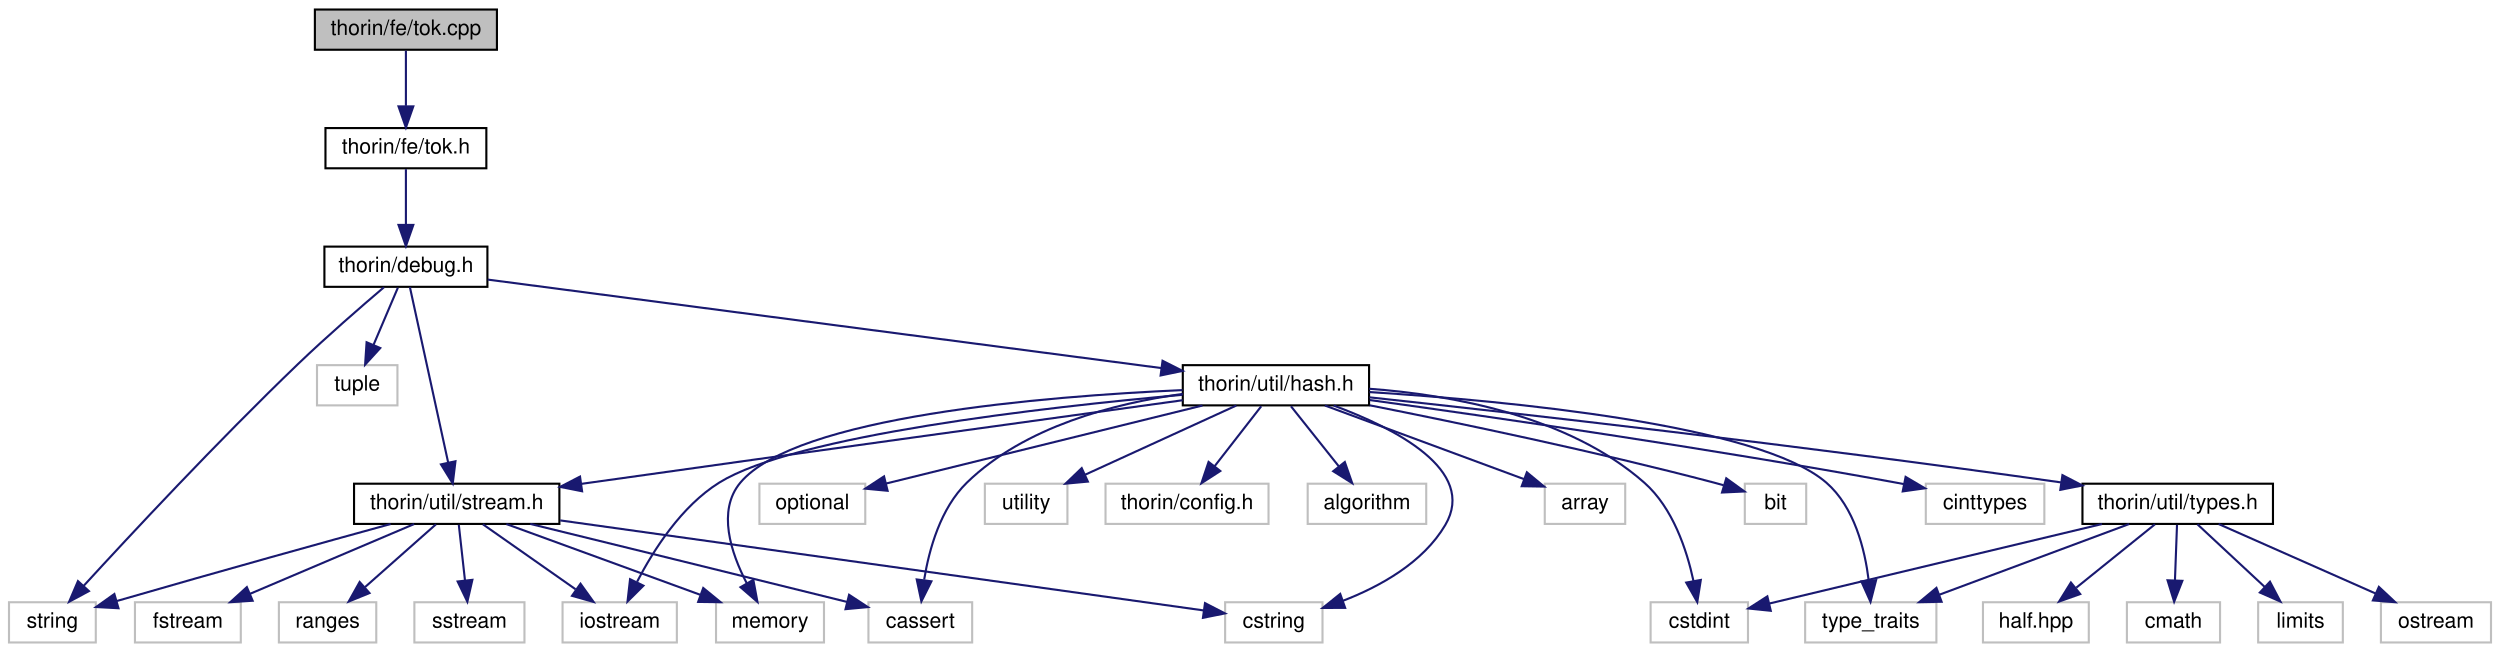
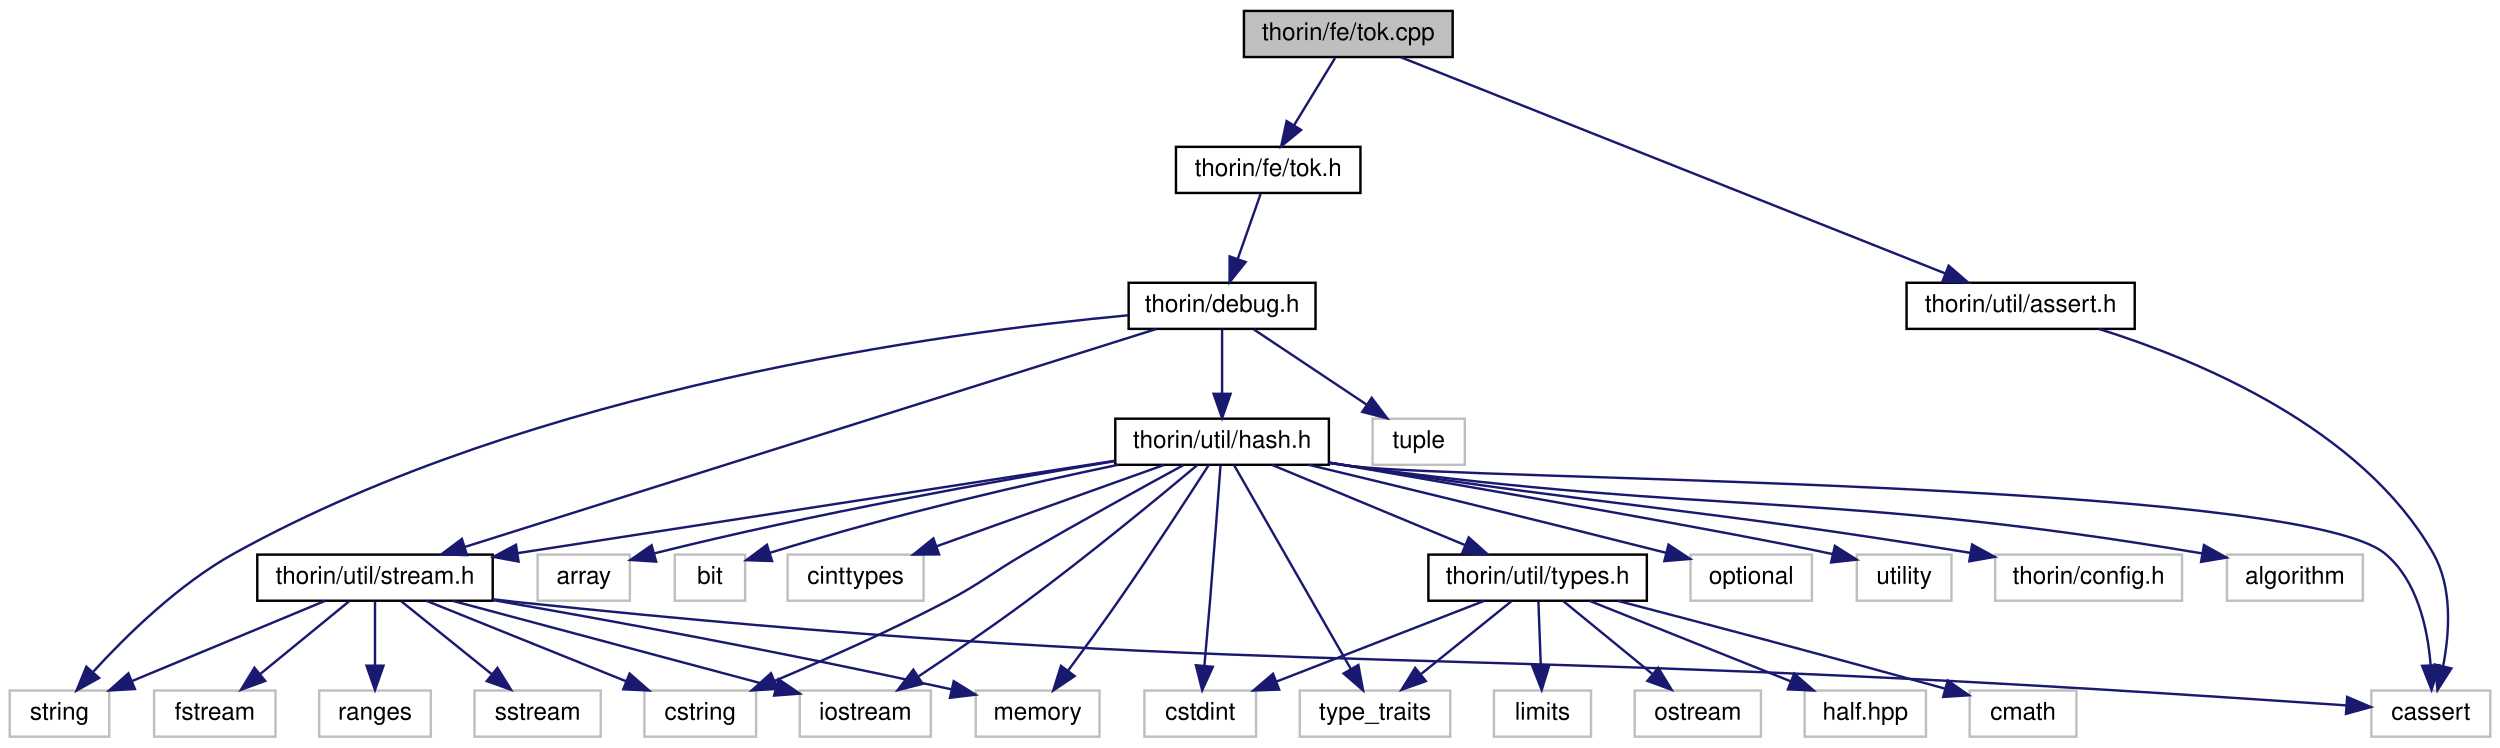
- <svg xmlns="http://www.w3.org/2000/svg" xmlns:xlink="http://www.w3.org/1999/xlink" width="1181pt" height="308pt" viewBox="0.00 0.00 1180.50 308.00">
+ <svg xmlns="http://www.w3.org/2000/svg" xmlns:xlink="http://www.w3.org/1999/xlink" width="1030pt" height="308pt" viewBox="0.00 0.00 1030.00 308.00">
  <g id="graph0" class="graph" transform="scale(1 1) rotate(0) translate(4 304)">
    <g id="node1" class="node">
      <g id="a_node1">
        <a xlink:title=" ">
-           <polygon fill="#bfbfbf" stroke="black" points="144.5,-280.5 144.5,-299.5 230.5,-299.5 230.5,-280.5 144.5,-280.5" />
-           <text text-anchor="middle" x="187.5" y="-287.5" font-family="Helvetica,sans-Serif" font-size="10.00">thorin/fe/tok.cpp</text>
+           <polygon fill="#bfbfbf" stroke="black" points="508.5,-280.5 508.5,-299.5 594.5,-299.5 594.5,-280.5 508.5,-280.5" />
+           <text text-anchor="middle" x="551.5" y="-287.5" font-family="Helvetica,sans-Serif" font-size="10.00">thorin/fe/tok.cpp</text>
        </a>
      </g>
    </g>
    <g id="node2" class="node">
      <g id="a_node2">
        <a xlink:href="tok_8h.html" target="_top" xlink:title=" ">
-           <polygon fill="none" stroke="black" points="149.5,-224.5 149.5,-243.5 225.5,-243.5 225.5,-224.5 149.5,-224.5" />
-           <text text-anchor="middle" x="187.5" y="-231.5" font-family="Helvetica,sans-Serif" font-size="10.00">thorin/fe/tok.h</text>
+           <polygon fill="none" stroke="black" points="480.5,-224.5 480.5,-243.5 556.5,-243.5 556.5,-224.5 480.5,-224.5" />
+           <text text-anchor="middle" x="518.5" y="-231.5" font-family="Helvetica,sans-Serif" font-size="10.00">thorin/fe/tok.h</text>
        </a>
      </g>
    </g>
    <g id="edge1" class="edge">
-       <path fill="none" stroke="midnightblue" d="M187.5,-280.08C187.5,-273.01 187.5,-262.86 187.5,-253.99" />
-       <polygon fill="midnightblue" stroke="midnightblue" points="191,-253.75 187.5,-243.75 184,-253.75 191,-253.75" />
+       <path fill="none" stroke="midnightblue" d="M546.05,-280.08C541.49,-272.61 534.83,-261.72 529.21,-252.52" />
+       <polygon fill="midnightblue" stroke="midnightblue" points="532.05,-250.46 523.85,-243.75 526.08,-254.11 532.05,-250.46" />
+     </g>
+     <g id="node29" class="node">
+       <g id="a_node29">
+         <a xlink:href="assert_8h.html" target="_top" xlink:title=" ">
+           <polygon fill="none" stroke="black" points="781.5,-168.5 781.5,-187.5 875.5,-187.5 875.5,-168.5 781.5,-168.5" />
+           <text text-anchor="middle" x="828.5" y="-175.5" font-family="Helvetica,sans-Serif" font-size="10.00">thorin/util/assert.h</text>
+         </a>
+       </g>
+     </g>
+     <g id="edge36" class="edge">
+       <path fill="none" stroke="midnightblue" d="M573.24,-280.37C622.08,-260.97 740.69,-213.87 797.36,-191.37" />
+       <polygon fill="midnightblue" stroke="midnightblue" points="798.86,-194.54 806.87,-187.59 796.28,-188.03 798.86,-194.54" />
    </g>
    <g id="node3" class="node">
      <g id="a_node3">
        <a xlink:href="debug_8h.html" target="_top" xlink:title=" ">
-           <polygon fill="none" stroke="black" points="149,-168.5 149,-187.5 226,-187.5 226,-168.5 149,-168.5" />
-           <text text-anchor="middle" x="187.5" y="-175.5" font-family="Helvetica,sans-Serif" font-size="10.00">thorin/debug.h</text>
+           <polygon fill="none" stroke="black" points="461,-168.5 461,-187.5 538,-187.5 538,-168.5 461,-168.5" />
+           <text text-anchor="middle" x="499.5" y="-175.5" font-family="Helvetica,sans-Serif" font-size="10.00">thorin/debug.h</text>
        </a>
      </g>
    </g>
    <g id="edge2" class="edge">
-       <path fill="none" stroke="midnightblue" d="M187.5,-224.08C187.5,-217.01 187.5,-206.86 187.5,-197.99" />
-       <polygon fill="midnightblue" stroke="midnightblue" points="191,-197.75 187.5,-187.75 184,-197.75 191,-197.75" />
+       <path fill="none" stroke="midnightblue" d="M515.36,-224.08C512.82,-216.85 509.14,-206.41 505.97,-197.4" />
+       <polygon fill="midnightblue" stroke="midnightblue" points="509.2,-196.02 502.58,-187.75 502.6,-198.35 509.2,-196.02" />
    </g>
    <g id="node4" class="node">
      <g id="a_node4">
        <a xlink:title=" ">
          <polygon fill="none" stroke="#bfbfbf" points="0,-0.5 0,-19.5 41,-19.5 41,-0.5 0,-0.5" />
          <text text-anchor="middle" x="20.5" y="-7.5" font-family="Helvetica,sans-Serif" font-size="10.00">string</text>
        </a>
      </g>
    </g>
    <g id="edge3" class="edge">
-       <path fill="none" stroke="midnightblue" d="M177.11,-168.28C166.65,-159.39 150.13,-145.08 136.5,-132 98.74,-95.77 56.8,-50.75 35.18,-27.15" />
-       <polygon fill="midnightblue" stroke="midnightblue" points="37.75,-24.77 28.42,-19.75 32.58,-29.49 37.75,-24.77" />
+       <path fill="none" stroke="midnightblue" d="M460.9,-174.11C385.64,-167.08 215.9,-144.32 92.5,-76 69.59,-63.32 47.95,-42.06 34.49,-27.33" />
+       <polygon fill="midnightblue" stroke="midnightblue" points="36.81,-24.68 27.56,-19.52 31.58,-29.32 36.81,-24.68" />
    </g>
    <g id="node5" class="node">
      <g id="a_node5">
        <a xlink:title=" ">
-           <polygon fill="none" stroke="#bfbfbf" points="145.5,-112.5 145.5,-131.5 183.5,-131.5 183.5,-112.5 145.5,-112.5" />
-           <text text-anchor="middle" x="164.5" y="-119.5" font-family="Helvetica,sans-Serif" font-size="10.00">tuple</text>
+           <polygon fill="none" stroke="#bfbfbf" points="561.5,-112.5 561.5,-131.5 599.5,-131.5 599.5,-112.5 561.5,-112.5" />
+           <text text-anchor="middle" x="580.5" y="-119.5" font-family="Helvetica,sans-Serif" font-size="10.00">tuple</text>
        </a>
      </g>
    </g>
    <g id="edge4" class="edge">
-       <path fill="none" stroke="midnightblue" d="M183.7,-168.08C180.59,-160.77 176.08,-150.18 172.21,-141.1" />
-       <polygon fill="midnightblue" stroke="midnightblue" points="175.37,-139.58 168.23,-131.75 168.93,-142.32 175.37,-139.58" />
+       <path fill="none" stroke="midnightblue" d="M512.51,-168.32C525.03,-159.98 544.18,-147.21 558.97,-137.35" />
+       <polygon fill="midnightblue" stroke="midnightblue" points="561.14,-140.11 567.52,-131.65 557.26,-134.29 561.14,-140.11" />
    </g>
    <g id="node6" class="node">
      <g id="a_node6">
        <a xlink:href="hash_8h.html" target="_top" xlink:title=" ">
-           <polygon fill="none" stroke="black" points="554.5,-112.5 554.5,-131.5 642.5,-131.5 642.5,-112.5 554.5,-112.5" />
-           <text text-anchor="middle" x="598.5" y="-119.5" font-family="Helvetica,sans-Serif" font-size="10.00">thorin/util/hash.h</text>
+           <polygon fill="none" stroke="black" points="455.5,-112.5 455.5,-131.5 543.5,-131.5 543.5,-112.5 455.5,-112.5" />
+           <text text-anchor="middle" x="499.5" y="-119.5" font-family="Helvetica,sans-Serif" font-size="10.00">thorin/util/hash.h</text>
        </a>
      </g>
    </g>
    <g id="edge5" class="edge">
-       <path fill="none" stroke="midnightblue" d="M226.17,-171.92C299.73,-162.25 460.01,-141.2 544.26,-130.13" />
-       <polygon fill="midnightblue" stroke="midnightblue" points="544.94,-133.57 554.39,-128.79 544.02,-126.63 544.94,-133.57" />
+       <path fill="none" stroke="midnightblue" d="M499.5,-168.08C499.5,-161.01 499.5,-150.86 499.5,-141.99" />
+       <polygon fill="midnightblue" stroke="midnightblue" points="503,-141.75 499.5,-131.75 496,-141.75 503,-141.75" />
    </g>
    <g id="node20" class="node">
      <g id="a_node20">
        <a xlink:href="stream_8h.html" target="_top" xlink:title=" ">
-           <polygon fill="none" stroke="black" points="163,-56.5 163,-75.5 260,-75.5 260,-56.5 163,-56.5" />
-           <text text-anchor="middle" x="211.5" y="-63.5" font-family="Helvetica,sans-Serif" font-size="10.00">thorin/util/stream.h</text>
+           <polygon fill="none" stroke="black" points="102,-56.5 102,-75.5 199,-75.5 199,-56.5 102,-56.5" />
+           <text text-anchor="middle" x="150.5" y="-63.5" font-family="Helvetica,sans-Serif" font-size="10.00">thorin/util/stream.h</text>
        </a>
      </g>
    </g>
    <g id="edge35" class="edge">
-       <path fill="none" stroke="midnightblue" d="M189.38,-168.37C193.26,-150.62 202.19,-109.67 207.44,-85.6" />
-       <polygon fill="midnightblue" stroke="midnightblue" points="210.91,-86.11 209.63,-75.59 204.07,-84.62 210.91,-86.11" />
+       <path fill="none" stroke="midnightblue" d="M472.4,-168.46C410.43,-148.93 258.25,-100.96 187.63,-78.7" />
+       <polygon fill="midnightblue" stroke="midnightblue" points="188.41,-75.28 177.82,-75.61 186.3,-81.95 188.41,-75.28" />
    </g>
    <g id="node7" class="node">
      <g id="a_node7">
        <a xlink:title=" ">
-           <polygon fill="none" stroke="#bfbfbf" points="613.5,-56.5 613.5,-75.5 669.5,-75.5 669.5,-56.5 613.5,-56.5" />
-           <text text-anchor="middle" x="641.5" y="-63.5" font-family="Helvetica,sans-Serif" font-size="10.00">algorithm</text>
+           <polygon fill="none" stroke="#bfbfbf" points="913.5,-56.5 913.5,-75.5 969.5,-75.5 969.5,-56.5 913.5,-56.5" />
+           <text text-anchor="middle" x="941.5" y="-63.5" font-family="Helvetica,sans-Serif" font-size="10.00">algorithm</text>
        </a>
      </g>
    </g>
    <g id="edge6" class="edge">
-       <path fill="none" stroke="midnightblue" d="M605.6,-112.08C611.74,-104.38 620.77,-93.03 628.24,-83.65" />
-       <polygon fill="midnightblue" stroke="midnightblue" points="631.04,-85.75 634.53,-75.75 625.56,-81.39 631.04,-85.75" />
+       <path fill="none" stroke="midnightblue" d="M543.71,-113.27C546.68,-112.82 549.63,-112.39 552.5,-112 705.13,-91.26 747.78,-102.18 903.38,-75.97" />
+       <polygon fill="midnightblue" stroke="midnightblue" points="904.03,-79.41 913.3,-74.28 902.85,-72.51 904.03,-79.41" />
    </g>
    <g id="node8" class="node">
      <g id="a_node8">
        <a xlink:title=" ">
-           <polygon fill="none" stroke="#bfbfbf" points="725.5,-56.5 725.5,-75.5 763.5,-75.5 763.5,-56.5 725.5,-56.5" />
-           <text text-anchor="middle" x="744.5" y="-63.5" font-family="Helvetica,sans-Serif" font-size="10.00">array</text>
+           <polygon fill="none" stroke="#bfbfbf" points="217.5,-56.5 217.5,-75.5 255.5,-75.5 255.5,-56.5 217.5,-56.5" />
+           <text text-anchor="middle" x="236.5" y="-63.5" font-family="Helvetica,sans-Serif" font-size="10.00">array</text>
        </a>
      </g>
    </g>
    <g id="edge7" class="edge">
-       <path fill="none" stroke="midnightblue" d="M621.63,-112.44C647.13,-103.01 688.16,-87.84 715.72,-77.65" />
-       <polygon fill="midnightblue" stroke="midnightblue" points="717.04,-80.89 725.2,-74.14 714.61,-74.32 717.04,-80.89" />
+       <path fill="none" stroke="midnightblue" d="M455.19,-113.99C407.89,-106.15 330.91,-92.39 265.5,-76 265.4,-75.98 265.3,-75.95 265.2,-75.93" />
+       <polygon fill="midnightblue" stroke="midnightblue" points="266.33,-72.61 255.76,-73.3 264.46,-79.35 266.33,-72.61" />
    </g>
    <g id="node9" class="node">
      <g id="a_node9">
        <a xlink:title=" ">
-           <polygon fill="none" stroke="#bfbfbf" points="820,-56.5 820,-75.5 849,-75.5 849,-56.5 820,-56.5" />
-           <text text-anchor="middle" x="834.5" y="-63.5" font-family="Helvetica,sans-Serif" font-size="10.00">bit</text>
+           <polygon fill="none" stroke="#bfbfbf" points="274,-56.5 274,-75.5 303,-75.5 303,-56.5 274,-56.5" />
+           <text text-anchor="middle" x="288.5" y="-63.5" font-family="Helvetica,sans-Serif" font-size="10.00">bit</text>
        </a>
      </g>
    </g>
    <g id="edge8" class="edge">
-       <path fill="none" stroke="midnightblue" d="M642.78,-112.53C684.87,-104.21 749.84,-90.66 805.5,-76 806.97,-75.61 808.47,-75.2 809.98,-74.77" />
-       <polygon fill="midnightblue" stroke="midnightblue" points="811.24,-78.05 819.82,-71.83 809.23,-71.34 811.24,-78.05" />
+       <path fill="none" stroke="midnightblue" d="M456.48,-112.47C420.25,-104.9 366.96,-92.83 313.18,-76.24" />
+       <polygon fill="midnightblue" stroke="midnightblue" points="314.08,-72.86 303.49,-73.21 311.98,-79.54 314.08,-72.86" />
    </g>
    <g id="node10" class="node">
      <g id="a_node10">
        <a xlink:title=" ">
-           <polygon fill="none" stroke="#bfbfbf" points="406,-0.5 406,-19.5 455,-19.5 455,-0.5 406,-0.5" />
-           <text text-anchor="middle" x="430.5" y="-7.5" font-family="Helvetica,sans-Serif" font-size="10.00">cassert</text>
+           <polygon fill="none" stroke="#bfbfbf" points="973,-0.5 973,-19.5 1022,-19.5 1022,-0.5 973,-0.5" />
+           <text text-anchor="middle" x="997.5" y="-7.5" font-family="Helvetica,sans-Serif" font-size="10.00">cassert</text>
        </a>
      </g>
    </g>
    <g id="edge9" class="edge">
-       <path fill="none" stroke="midnightblue" d="M554.5,-117.94C522.35,-113.47 479.78,-102.54 452.5,-76 440.1,-63.94 434.69,-44.65 432.33,-30.21" />
-       <polygon fill="midnightblue" stroke="midnightblue" points="435.75,-29.38 431.01,-19.91 428.81,-30.27 435.75,-29.38" />
+       <path fill="none" stroke="midnightblue" d="M543.71,-113.21C546.68,-112.77 549.63,-112.36 552.5,-112 599.62,-106.02 941.72,-106.07 978.5,-76 991.99,-64.97 996.23,-44.92 997.41,-30" />
+       <polygon fill="midnightblue" stroke="midnightblue" points="1000.91,-29.95 997.81,-19.82 993.92,-29.67 1000.91,-29.95" />
    </g>
    <g id="node11" class="node">
      <g id="a_node11">
        <a xlink:title=" ">
-           <polygon fill="none" stroke="#bfbfbf" points="905.5,-56.5 905.5,-75.5 961.5,-75.5 961.5,-56.5 905.5,-56.5" />
-           <text text-anchor="middle" x="933.5" y="-63.5" font-family="Helvetica,sans-Serif" font-size="10.00">cinttypes</text>
+           <polygon fill="none" stroke="#bfbfbf" points="320.5,-56.5 320.5,-75.5 376.5,-75.5 376.5,-56.5 320.5,-56.5" />
+           <text text-anchor="middle" x="348.5" y="-63.5" font-family="Helvetica,sans-Serif" font-size="10.00">cinttypes</text>
        </a>
      </g>
    </g>
    <g id="edge10" class="edge">
-       <path fill="none" stroke="midnightblue" d="M642.81,-115.02C700.32,-107.07 803.68,-92.14 891.5,-76 892.74,-75.77 893.99,-75.54 895.26,-75.29" />
-       <polygon fill="midnightblue" stroke="midnightblue" points="895.96,-78.72 905.08,-73.33 894.59,-71.86 895.96,-78.72" />
+       <path fill="none" stroke="midnightblue" d="M475.57,-112.44C450.28,-103.4 410.2,-89.06 381.82,-78.92" />
+       <polygon fill="midnightblue" stroke="midnightblue" points="382.91,-75.59 372.31,-75.52 380.55,-82.18 382.91,-75.59" />
    </g>
    <g id="node12" class="node">
      <g id="a_node12">
        <a xlink:title=" ">
-           <polygon fill="none" stroke="#bfbfbf" points="775.5,-0.5 775.5,-19.5 821.5,-19.5 821.5,-0.5 775.5,-0.5" />
-           <text text-anchor="middle" x="798.5" y="-7.5" font-family="Helvetica,sans-Serif" font-size="10.00">cstdint</text>
+           <polygon fill="none" stroke="#bfbfbf" points="467.5,-0.5 467.5,-19.5 513.5,-19.5 513.5,-0.5 467.5,-0.5" />
+           <text text-anchor="middle" x="490.5" y="-7.5" font-family="Helvetica,sans-Serif" font-size="10.00">cstdint</text>
        </a>
      </g>
    </g>
    <g id="edge11" class="edge">
-       <path fill="none" stroke="midnightblue" d="M642.55,-120.35C681.15,-117.52 736.55,-107.64 772.5,-76 786.02,-64.1 792.6,-44.19 795.75,-29.53" />
-       <polygon fill="midnightblue" stroke="midnightblue" points="799.21,-30.03 797.54,-19.57 792.32,-28.79 799.21,-30.03" />
+       <path fill="none" stroke="midnightblue" d="M498.85,-112.17C497.93,-99.66 496.16,-76.08 494.5,-56 493.79,-47.39 492.95,-37.87 492.22,-29.8" />
+       <polygon fill="midnightblue" stroke="midnightblue" points="495.69,-29.27 491.3,-19.62 488.72,-29.9 495.69,-29.27" />
    </g>
    <g id="node13" class="node">
      <g id="a_node13">
        <a xlink:title=" ">
-           <polygon fill="none" stroke="#bfbfbf" points="574.5,-0.5 574.5,-19.5 620.5,-19.5 620.5,-0.5 574.5,-0.5" />
-           <text text-anchor="middle" x="597.5" y="-7.5" font-family="Helvetica,sans-Serif" font-size="10.00">cstring</text>
+           <polygon fill="none" stroke="#bfbfbf" points="261.5,-0.5 261.5,-19.5 307.5,-19.5 307.5,-0.5 261.5,-0.5" />
+           <text text-anchor="middle" x="284.5" y="-7.5" font-family="Helvetica,sans-Serif" font-size="10.00">cstring</text>
        </a>
      </g>
    </g>
    <g id="edge12" class="edge">
-       <path fill="none" stroke="midnightblue" d="M625.77,-112.42C654.53,-101.81 693.75,-81.91 678.5,-56 668.04,-38.22 647.73,-26.96 630.06,-20.15" />
-       <polygon fill="midnightblue" stroke="midnightblue" points="631.2,-16.84 620.6,-16.81 628.87,-23.44 631.2,-16.84" />
+       <path fill="none" stroke="midnightblue" d="M483.57,-112.38C467.16,-103.45 440.9,-89 418.5,-76 403.67,-67.39 400.7,-63.95 385.5,-56 362.4,-43.92 335.4,-31.99 315.12,-23.46" />
+       <polygon fill="midnightblue" stroke="midnightblue" points="316.33,-20.17 305.76,-19.55 313.64,-26.63 316.33,-20.17" />
    </g>
    <g id="node14" class="node">
      <g id="a_node14">
        <a xlink:title=" ">
-           <polygon fill="none" stroke="#bfbfbf" points="261.5,-0.5 261.5,-19.5 315.5,-19.5 315.5,-0.5 261.5,-0.5" />
-           <text text-anchor="middle" x="288.5" y="-7.5" font-family="Helvetica,sans-Serif" font-size="10.00">iostream</text>
+           <polygon fill="none" stroke="#bfbfbf" points="325.5,-0.5 325.5,-19.5 379.5,-19.5 379.5,-0.5 325.5,-0.5" />
+           <text text-anchor="middle" x="352.5" y="-7.5" font-family="Helvetica,sans-Serif" font-size="10.00">iostream</text>
        </a>
      </g>
    </g>
    <g id="edge13" class="edge">
-       <path fill="none" stroke="midnightblue" d="M554.25,-117.48C489.11,-111.63 371.28,-98.29 335.5,-76 317.64,-64.87 304.49,-44.23 296.71,-29.19" />
-       <polygon fill="midnightblue" stroke="midnightblue" points="299.7,-27.33 292.19,-19.85 293.39,-30.38 299.7,-27.33" />
+       <path fill="none" stroke="midnightblue" d="M489.22,-112.32C474.03,-99.6 444.58,-75.31 418.5,-56 404.15,-45.38 387.54,-34.06 374.57,-25.43" />
+       <polygon fill="midnightblue" stroke="midnightblue" points="376.13,-22.26 365.86,-19.67 372.27,-28.1 376.13,-22.26" />
    </g>
    <g id="node15" class="node">
      <g id="a_node15">
        <a xlink:title=" ">
-           <polygon fill="none" stroke="#bfbfbf" points="334,-0.5 334,-19.5 385,-19.5 385,-0.5 334,-0.5" />
-           <text text-anchor="middle" x="359.5" y="-7.5" font-family="Helvetica,sans-Serif" font-size="10.00">memory</text>
+           <polygon fill="none" stroke="#bfbfbf" points="398,-0.5 398,-19.5 449,-19.5 449,-0.5 398,-0.5" />
+           <text text-anchor="middle" x="423.5" y="-7.5" font-family="Helvetica,sans-Serif" font-size="10.00">memory</text>
        </a>
      </g>
    </g>
    <g id="edge14" class="edge">
-       <path fill="none" stroke="midnightblue" d="M554.38,-119.72C489.09,-116.79 371.64,-107.2 345.5,-76 334.42,-62.77 341.05,-42.83 348.49,-28.52" />
-       <polygon fill="midnightblue" stroke="midnightblue" points="351.63,-30.09 353.56,-19.67 345.56,-26.61 351.63,-30.09" />
+       <path fill="none" stroke="midnightblue" d="M494.06,-112.5C486.03,-100 470.42,-75.98 456.5,-56 449.91,-46.54 442.32,-36.16 436.08,-27.75" />
+       <polygon fill="midnightblue" stroke="midnightblue" points="438.74,-25.46 429.95,-19.54 433.13,-29.65 438.74,-25.46" />
    </g>
    <g id="node16" class="node">
      <g id="a_node16">
        <a xlink:title=" ">
-           <polygon fill="none" stroke="#bfbfbf" points="354.5,-56.5 354.5,-75.5 404.5,-75.5 404.5,-56.5 354.5,-56.5" />
-           <text text-anchor="middle" x="379.5" y="-63.5" font-family="Helvetica,sans-Serif" font-size="10.00">optional</text>
+           <polygon fill="none" stroke="#bfbfbf" points="692.5,-56.5 692.5,-75.5 742.5,-75.5 742.5,-56.5 692.5,-56.5" />
+           <text text-anchor="middle" x="717.5" y="-63.5" font-family="Helvetica,sans-Serif" font-size="10.00">optional</text>
        </a>
      </g>
    </g>
    <g id="edge15" class="edge">
-       <path fill="none" stroke="midnightblue" d="M563.8,-112.44C522.88,-102.35 455.27,-85.68 414.31,-75.58" />
-       <polygon fill="midnightblue" stroke="midnightblue" points="415.05,-72.16 404.5,-73.16 413.37,-78.96 415.05,-72.16" />
+       <path fill="none" stroke="midnightblue" d="M535.17,-112.49C570.24,-104.07 625.56,-90.67 682.39,-76.25" />
+       <polygon fill="midnightblue" stroke="midnightblue" points="683.43,-79.6 692.26,-73.74 681.71,-72.81 683.43,-79.6" />
    </g>
    <g id="node17" class="node">
      <g id="a_node17">
        <a xlink:title=" ">
-           <polygon fill="none" stroke="#bfbfbf" points="848.5,-0.5 848.5,-19.5 910.5,-19.5 910.5,-0.5 848.5,-0.5" />
-           <text text-anchor="middle" x="879.5" y="-7.5" font-family="Helvetica,sans-Serif" font-size="10.00">type_traits</text>
+           <polygon fill="none" stroke="#bfbfbf" points="531.5,-0.5 531.5,-19.5 593.5,-19.5 593.5,-0.5 531.5,-0.5" />
+           <text text-anchor="middle" x="562.5" y="-7.5" font-family="Helvetica,sans-Serif" font-size="10.00">type_traits</text>
        </a>
      </g>
    </g>
    <g id="edge16" class="edge">
-       <path fill="none" stroke="midnightblue" d="M642.68,-118.78C708.24,-114.6 826.93,-103.4 858.5,-76 871.77,-64.48 876.72,-44.51 878.53,-29.74" />
-       <polygon fill="midnightblue" stroke="midnightblue" points="882.02,-29.94 879.38,-19.68 875.05,-29.34 882.02,-29.94" />
+       <path fill="none" stroke="midnightblue" d="M504.44,-112.37C514.79,-94.3 538.92,-52.18 552.59,-28.31" />
+       <polygon fill="midnightblue" stroke="midnightblue" points="555.65,-30.01 557.58,-19.59 549.57,-26.53 555.65,-30.01" />
    </g>
    <g id="node18" class="node">
      <g id="a_node18">
        <a xlink:title=" ">
-           <polygon fill="none" stroke="#bfbfbf" points="461,-56.5 461,-75.5 500,-75.5 500,-56.5 461,-56.5" />
-           <text text-anchor="middle" x="480.5" y="-63.5" font-family="Helvetica,sans-Serif" font-size="10.00">utility</text>
+           <polygon fill="none" stroke="#bfbfbf" points="761,-56.5 761,-75.5 800,-75.5 800,-56.5 761,-56.5" />
+           <text text-anchor="middle" x="780.5" y="-63.5" font-family="Helvetica,sans-Serif" font-size="10.00">utility</text>
        </a>
      </g>
    </g>
    <g id="edge17" class="edge">
-       <path fill="none" stroke="midnightblue" d="M579.8,-112.44C560.56,-103.64 530.35,-89.81 508.3,-79.72" />
-       <polygon fill="midnightblue" stroke="midnightblue" points="509.66,-76.5 499.11,-75.52 506.75,-82.86 509.66,-76.5" />
+       <path fill="none" stroke="midnightblue" d="M543.65,-113.42C604.6,-102.92 710.78,-84.46 751.19,-75.68" />
+       <polygon fill="midnightblue" stroke="midnightblue" points="751.98,-79.09 760.94,-73.43 750.41,-72.27 751.98,-79.09" />
    </g>
    <g id="node19" class="node">
      <g id="a_node19">
        <a xlink:title=" ">
-           <polygon fill="none" stroke="#bfbfbf" points="518,-56.5 518,-75.5 595,-75.5 595,-56.5 518,-56.5" />
-           <text text-anchor="middle" x="556.5" y="-63.5" font-family="Helvetica,sans-Serif" font-size="10.00">thorin/config.h</text>
+           <polygon fill="none" stroke="#bfbfbf" points="818,-56.5 818,-75.5 895,-75.5 895,-56.5 818,-56.5" />
+           <text text-anchor="middle" x="856.5" y="-63.5" font-family="Helvetica,sans-Serif" font-size="10.00">thorin/config.h</text>
        </a>
      </g>
    </g>
    <g id="edge18" class="edge">
-       <path fill="none" stroke="midnightblue" d="M591.56,-112.08C585.57,-104.38 576.75,-93.03 569.45,-83.65" />
-       <polygon fill="midnightblue" stroke="midnightblue" points="572.21,-81.5 563.31,-75.75 566.68,-85.79 572.21,-81.5" />
+       <path fill="none" stroke="midnightblue" d="M543.73,-113.39C546.7,-112.91 549.64,-112.44 552.5,-112 663.25,-94.84 693.99,-94.84 807.65,-76.24" />
+       <polygon fill="midnightblue" stroke="midnightblue" points="808.5,-79.65 817.8,-74.57 807.36,-72.74 808.5,-79.65" />
    </g>
    <g id="edge19" class="edge">
-       <path fill="none" stroke="midnightblue" d="M554.47,-114.94C492.14,-106.35 374.6,-90.1 274.5,-76 273.21,-75.82 271.9,-75.63 270.58,-75.45" />
-       <polygon fill="midnightblue" stroke="midnightblue" points="270.73,-71.93 260.34,-74 269.75,-78.86 270.73,-71.93" />
+       <path fill="none" stroke="midnightblue" d="M455.13,-114.15C400.02,-105.63 302.83,-90.61 209.16,-76.1" />
+       <polygon fill="midnightblue" stroke="midnightblue" points="209.65,-72.64 199.23,-74.56 208.58,-79.55 209.65,-72.64" />
    </g>
    <g id="node24" class="node">
      <g id="a_node24">
        <a xlink:href="types_8h.html" target="_top" xlink:title=" ">
-           <polygon fill="none" stroke="black" points="979.5,-56.5 979.5,-75.5 1069.5,-75.5 1069.5,-56.5 979.5,-56.5" />
-           <text text-anchor="middle" x="1024.5" y="-63.5" font-family="Helvetica,sans-Serif" font-size="10.00">thorin/util/types.h</text>
+           <polygon fill="none" stroke="black" points="584.5,-56.5 584.5,-75.5 674.5,-75.5 674.5,-56.5 584.5,-56.5" />
+           <text text-anchor="middle" x="629.5" y="-63.5" font-family="Helvetica,sans-Serif" font-size="10.00">thorin/util/types.h</text>
        </a>
      </g>
    </g>
    <g id="edge28" class="edge">
-       <path fill="none" stroke="midnightblue" d="M642.68,-116.3C710.6,-108.94 845.01,-93.81 969.36,-76.11" />
-       <polygon fill="midnightblue" stroke="midnightblue" points="970.04,-79.55 979.44,-74.66 969.05,-72.62 970.04,-79.55" />
+       <path fill="none" stroke="midnightblue" d="M520.1,-112.44C541.49,-103.56 575.18,-89.56 599.52,-79.45" />
+       <polygon fill="midnightblue" stroke="midnightblue" points="601.11,-82.58 609,-75.52 598.42,-76.12 601.11,-82.58" />
    </g>
    <g id="edge27" class="edge">
-       <path fill="none" stroke="midnightblue" d="M180.28,-56.46C149.78,-48.08 101.78,-34.78 50.99,-20.1" />
-       <polygon fill="midnightblue" stroke="midnightblue" points="51.72,-16.67 41.14,-17.25 49.77,-23.39 51.72,-16.67" />
+       <path fill="none" stroke="midnightblue" d="M129.9,-56.44C108.51,-47.56 74.82,-33.56 50.48,-23.45" />
+       <polygon fill="midnightblue" stroke="midnightblue" points="51.58,-20.12 41,-19.52 48.89,-26.58 51.58,-20.12" />
    </g>
    <g id="edge20" class="edge">
-       <path fill="none" stroke="midnightblue" d="M246.25,-56.5C283.07,-47.48 342.9,-32.79 394.5,-20 394.95,-19.89 395.41,-19.77 395.87,-19.66" />
-       <polygon fill="midnightblue" stroke="midnightblue" points="396.86,-23.02 405.71,-17.21 395.17,-16.23 396.86,-23.02" />
+       <path fill="none" stroke="midnightblue" d="M199.19,-57.09C202.34,-56.69 205.46,-56.32 208.5,-56 497.13,-25.71 570.81,-37.51 860.5,-20 895.31,-17.9 935.08,-15.26 962.77,-13.38" />
+       <polygon fill="midnightblue" stroke="midnightblue" points="963.02,-16.87 972.76,-12.7 962.54,-9.89 963.02,-16.87" />
    </g>
    <g id="edge21" class="edge">
-       <path fill="none" stroke="midnightblue" d="M260.39,-58.16C340.11,-47.01 496.05,-25.19 564.24,-15.65" />
-       <polygon fill="midnightblue" stroke="midnightblue" points="564.99,-19.08 574.41,-14.23 564.02,-12.15 564.99,-19.08" />
+       <path fill="none" stroke="midnightblue" d="M171.73,-56.44C193.88,-47.52 228.82,-33.44 253.94,-23.32" />
+       <polygon fill="midnightblue" stroke="midnightblue" points="255.4,-26.5 263.37,-19.52 252.78,-20.01 255.4,-26.5" />
    </g>
    <g id="edge23" class="edge">
-       <path fill="none" stroke="midnightblue" d="M223.87,-56.32C235.66,-48.06 253.63,-35.45 267.64,-25.63" />
-       <polygon fill="midnightblue" stroke="midnightblue" points="269.98,-28.26 276.16,-19.65 265.96,-22.53 269.98,-28.26" />
+       <path fill="none" stroke="midnightblue" d="M182.51,-56.44C218.76,-46.75 277.73,-30.99 315.81,-20.81" />
+       <polygon fill="midnightblue" stroke="midnightblue" points="316.73,-24.18 325.49,-18.22 314.93,-17.42 316.73,-24.18" />
    </g>
    <g id="edge24" class="edge">
-       <path fill="none" stroke="midnightblue" d="M234.95,-56.44C259.63,-47.44 298.69,-33.19 326.48,-23.05" />
-       <polygon fill="midnightblue" stroke="midnightblue" points="327.96,-26.23 336.16,-19.52 325.56,-19.66 327.96,-26.23" />
+       <path fill="none" stroke="midnightblue" d="M199.01,-56.78C245.07,-48.76 316.47,-35.78 387.86,-20.02" />
+       <polygon fill="midnightblue" stroke="midnightblue" points="388.93,-23.37 397.93,-17.78 387.41,-16.53 388.93,-23.37" />
    </g>
    <g id="node21" class="node">
      <g id="a_node21">
        <a xlink:title=" ">
          <polygon fill="none" stroke="#bfbfbf" points="59.5,-0.5 59.5,-19.5 109.5,-19.5 109.5,-0.5 59.5,-0.5" />
          <text text-anchor="middle" x="84.5" y="-7.5" font-family="Helvetica,sans-Serif" font-size="10.00">fstream</text>
        </a>
      </g>
    </g>
    <g id="edge22" class="edge">
-       <path fill="none" stroke="midnightblue" d="M191.38,-56.44C170.48,-47.56 137.57,-33.56 113.78,-23.45" />
-       <polygon fill="midnightblue" stroke="midnightblue" points="115.1,-20.21 104.53,-19.52 112.36,-26.65 115.1,-20.21" />
+       <path fill="none" stroke="midnightblue" d="M139.9,-56.32C130.04,-48.26 115.15,-36.08 103.28,-26.37" />
+       <polygon fill="midnightblue" stroke="midnightblue" points="105.25,-23.46 95.3,-19.83 100.82,-28.88 105.25,-23.46" />
    </g>
    <g id="node22" class="node">
      <g id="a_node22">
        <a xlink:title=" ">
          <polygon fill="none" stroke="#bfbfbf" points="127.5,-0.5 127.5,-19.5 173.5,-19.5 173.5,-0.5 127.5,-0.5" />
          <text text-anchor="middle" x="150.5" y="-7.5" font-family="Helvetica,sans-Serif" font-size="10.00">ranges</text>
        </a>
      </g>
    </g>
    <g id="edge25" class="edge">
-       <path fill="none" stroke="midnightblue" d="M201.7,-56.32C192.68,-48.34 179.09,-36.31 168.18,-26.65" />
-       <polygon fill="midnightblue" stroke="midnightblue" points="170.29,-23.84 160.48,-19.83 165.65,-29.08 170.29,-23.84" />
+       <path fill="none" stroke="midnightblue" d="M150.5,-56.08C150.5,-49.01 150.5,-38.86 150.5,-29.99" />
+       <polygon fill="midnightblue" stroke="midnightblue" points="154,-29.75 150.5,-19.75 147,-29.75 154,-29.75" />
    </g>
    <g id="node23" class="node">
      <g id="a_node23">
        <a xlink:title=" ">
          <polygon fill="none" stroke="#bfbfbf" points="191.5,-0.5 191.5,-19.5 243.5,-19.5 243.5,-0.5 191.5,-0.5" />
          <text text-anchor="middle" x="217.5" y="-7.5" font-family="Helvetica,sans-Serif" font-size="10.00">sstream</text>
        </a>
      </g>
    </g>
    <g id="edge26" class="edge">
-       <path fill="none" stroke="midnightblue" d="M212.49,-56.08C213.29,-48.93 214.43,-38.64 215.42,-29.69" />
-       <polygon fill="midnightblue" stroke="midnightblue" points="218.9,-30.08 216.53,-19.75 211.94,-29.3 218.9,-30.08" />
+       <path fill="none" stroke="midnightblue" d="M161.26,-56.32C171.27,-48.26 186.39,-36.08 198.43,-26.37" />
+       <polygon fill="midnightblue" stroke="midnightblue" points="200.95,-28.83 206.54,-19.83 196.56,-23.38 200.95,-28.83" />
    </g>
    <g id="edge30" class="edge">
-       <path fill="none" stroke="midnightblue" d="M988.69,-56.44C945.55,-46.14 873.65,-28.96 831.71,-18.93" />
-       <polygon fill="midnightblue" stroke="midnightblue" points="832.26,-15.47 821.72,-16.55 830.64,-22.28 832.26,-15.47" />
+       <path fill="none" stroke="midnightblue" d="M607.48,-56.44C584.4,-47.48 547.94,-33.31 521.86,-23.18" />
+       <polygon fill="midnightblue" stroke="midnightblue" points="523.01,-19.88 512.42,-19.52 520.48,-26.4 523.01,-19.88" />
    </g>
    <g id="edge33" class="edge">
-       <path fill="none" stroke="midnightblue" d="M1001.52,-56.44C977.34,-47.44 939.08,-33.19 911.85,-23.05" />
-       <polygon fill="midnightblue" stroke="midnightblue" points="912.96,-19.73 902.37,-19.52 910.52,-26.29 912.96,-19.73" />
+       <path fill="none" stroke="midnightblue" d="M618.74,-56.32C608.73,-48.26 593.61,-36.08 581.57,-26.37" />
+       <polygon fill="midnightblue" stroke="midnightblue" points="583.44,-23.38 573.46,-19.83 579.05,-28.83 583.44,-23.38" />
    </g>
    <g id="node25" class="node">
      <g id="a_node25">
        <a xlink:title=" ">
-           <polygon fill="none" stroke="#bfbfbf" points="1000.5,-0.5 1000.5,-19.5 1044.5,-19.5 1044.5,-0.5 1000.5,-0.5" />
-           <text text-anchor="middle" x="1022.5" y="-7.5" font-family="Helvetica,sans-Serif" font-size="10.00">cmath</text>
+           <polygon fill="none" stroke="#bfbfbf" points="807.5,-0.5 807.5,-19.5 851.5,-19.5 851.5,-0.5 807.5,-0.5" />
+           <text text-anchor="middle" x="829.5" y="-7.5" font-family="Helvetica,sans-Serif" font-size="10.00">cmath</text>
        </a>
      </g>
    </g>
    <g id="edge29" class="edge">
-       <path fill="none" stroke="midnightblue" d="M1024.17,-56.08C1023.91,-49.01 1023.53,-38.86 1023.2,-29.99" />
-       <polygon fill="midnightblue" stroke="midnightblue" points="1026.69,-29.61 1022.82,-19.75 1019.7,-29.87 1026.69,-29.61" />
+       <path fill="none" stroke="midnightblue" d="M662.59,-56.42C694.7,-48.05 745.07,-34.78 797.38,-20.27" />
+       <polygon fill="midnightblue" stroke="midnightblue" points="798.47,-23.6 807.17,-17.55 796.59,-16.86 798.47,-23.6" />
    </g>
    <g id="node26" class="node">
      <g id="a_node26">
        <a xlink:title=" ">
-           <polygon fill="none" stroke="#bfbfbf" points="1062.5,-0.5 1062.5,-19.5 1102.5,-19.5 1102.5,-0.5 1062.5,-0.5" />
-           <text text-anchor="middle" x="1082.5" y="-7.5" font-family="Helvetica,sans-Serif" font-size="10.00">limits</text>
+           <polygon fill="none" stroke="#bfbfbf" points="611.5,-0.5 611.5,-19.5 651.5,-19.5 651.5,-0.5 611.5,-0.5" />
+           <text text-anchor="middle" x="631.5" y="-7.5" font-family="Helvetica,sans-Serif" font-size="10.00">limits</text>
        </a>
      </g>
    </g>
    <g id="edge31" class="edge">
-       <path fill="none" stroke="midnightblue" d="M1033.82,-56.32C1042.39,-48.34 1055.31,-36.31 1065.69,-26.65" />
-       <polygon fill="midnightblue" stroke="midnightblue" points="1068.08,-29.21 1073.01,-19.83 1063.31,-24.09 1068.08,-29.21" />
+       <path fill="none" stroke="midnightblue" d="M629.83,-56.08C630.09,-49.01 630.47,-38.86 630.8,-29.99" />
+       <polygon fill="midnightblue" stroke="midnightblue" points="634.3,-29.87 631.18,-19.75 627.31,-29.61 634.3,-29.87" />
    </g>
    <g id="node27" class="node">
      <g id="a_node27">
        <a xlink:title=" ">
-           <polygon fill="none" stroke="#bfbfbf" points="1120.5,-0.5 1120.5,-19.5 1172.5,-19.5 1172.5,-0.5 1120.5,-0.5" />
-           <text text-anchor="middle" x="1146.5" y="-7.5" font-family="Helvetica,sans-Serif" font-size="10.00">ostream</text>
+           <polygon fill="none" stroke="#bfbfbf" points="669.5,-0.5 669.5,-19.5 721.5,-19.5 721.5,-0.5 669.5,-0.5" />
+           <text text-anchor="middle" x="695.5" y="-7.5" font-family="Helvetica,sans-Serif" font-size="10.00">ostream</text>
        </a>
      </g>
    </g>
    <g id="edge32" class="edge">
-       <path fill="none" stroke="midnightblue" d="M1043.83,-56.44C1063.82,-47.6 1095.24,-33.69 1118.06,-23.59" />
-       <polygon fill="midnightblue" stroke="midnightblue" points="1119.53,-26.76 1127.26,-19.52 1116.7,-20.36 1119.53,-26.76" />
+       <path fill="none" stroke="midnightblue" d="M640.1,-56.32C649.96,-48.26 664.85,-36.08 676.72,-26.37" />
+       <polygon fill="midnightblue" stroke="midnightblue" points="679.18,-28.88 684.7,-19.83 674.75,-23.46 679.18,-28.88" />
    </g>
    <g id="node28" class="node">
      <g id="a_node28">
        <a xlink:title=" ">
-           <polygon fill="none" stroke="#bfbfbf" points="932.5,-0.5 932.5,-19.5 982.5,-19.5 982.5,-0.5 932.5,-0.5" />
-           <text text-anchor="middle" x="957.5" y="-7.5" font-family="Helvetica,sans-Serif" font-size="10.00">half.hpp</text>
+           <polygon fill="none" stroke="#bfbfbf" points="739.5,-0.5 739.5,-19.5 789.5,-19.5 789.5,-0.5 739.5,-0.5" />
+           <text text-anchor="middle" x="764.5" y="-7.5" font-family="Helvetica,sans-Serif" font-size="10.00">half.hpp</text>
        </a>
      </g>
    </g>
    <g id="edge34" class="edge">
-       <path fill="none" stroke="midnightblue" d="M1013.74,-56.32C1003.73,-48.26 988.61,-36.08 976.57,-26.37" />
-       <polygon fill="midnightblue" stroke="midnightblue" points="978.44,-23.38 968.46,-19.83 974.05,-28.83 978.44,-23.38" />
+       <path fill="none" stroke="midnightblue" d="M650.89,-56.44C673.21,-47.52 708.4,-33.44 733.71,-23.32" />
+       <polygon fill="midnightblue" stroke="midnightblue" points="735.22,-26.48 743.21,-19.52 732.62,-19.98 735.22,-26.48" />
+     </g>
+     <g id="edge37" class="edge">
+       <path fill="none" stroke="midnightblue" d="M860.91,-168.42C901.43,-155.76 969.04,-127.77 998.5,-76 1006.52,-61.91 1005.22,-43.18 1002.54,-29.44" />
+       <polygon fill="midnightblue" stroke="midnightblue" points="1005.95,-28.61 1000.25,-19.68 999.13,-30.21 1005.95,-28.61" />
    </g>
  </g>
</svg>
